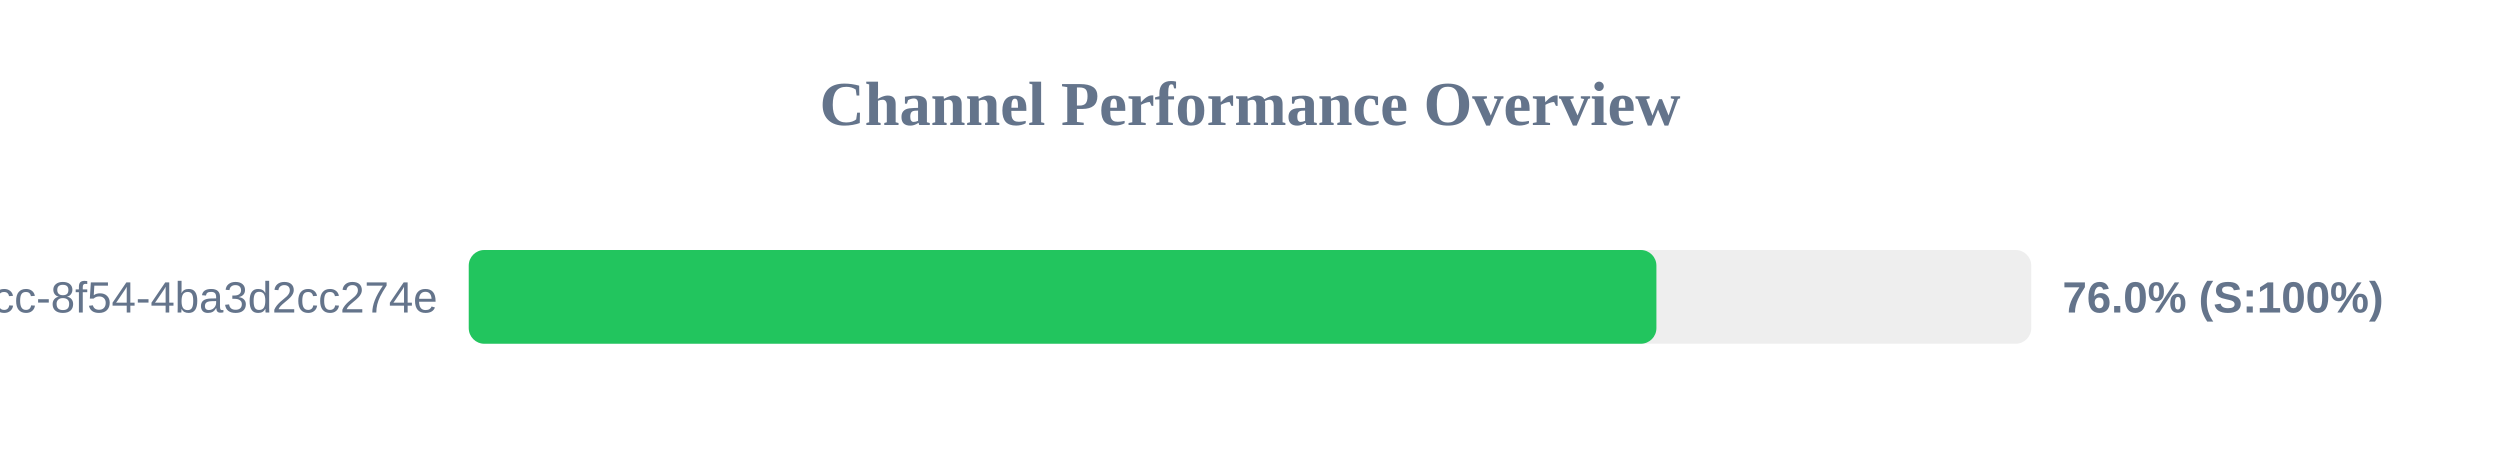
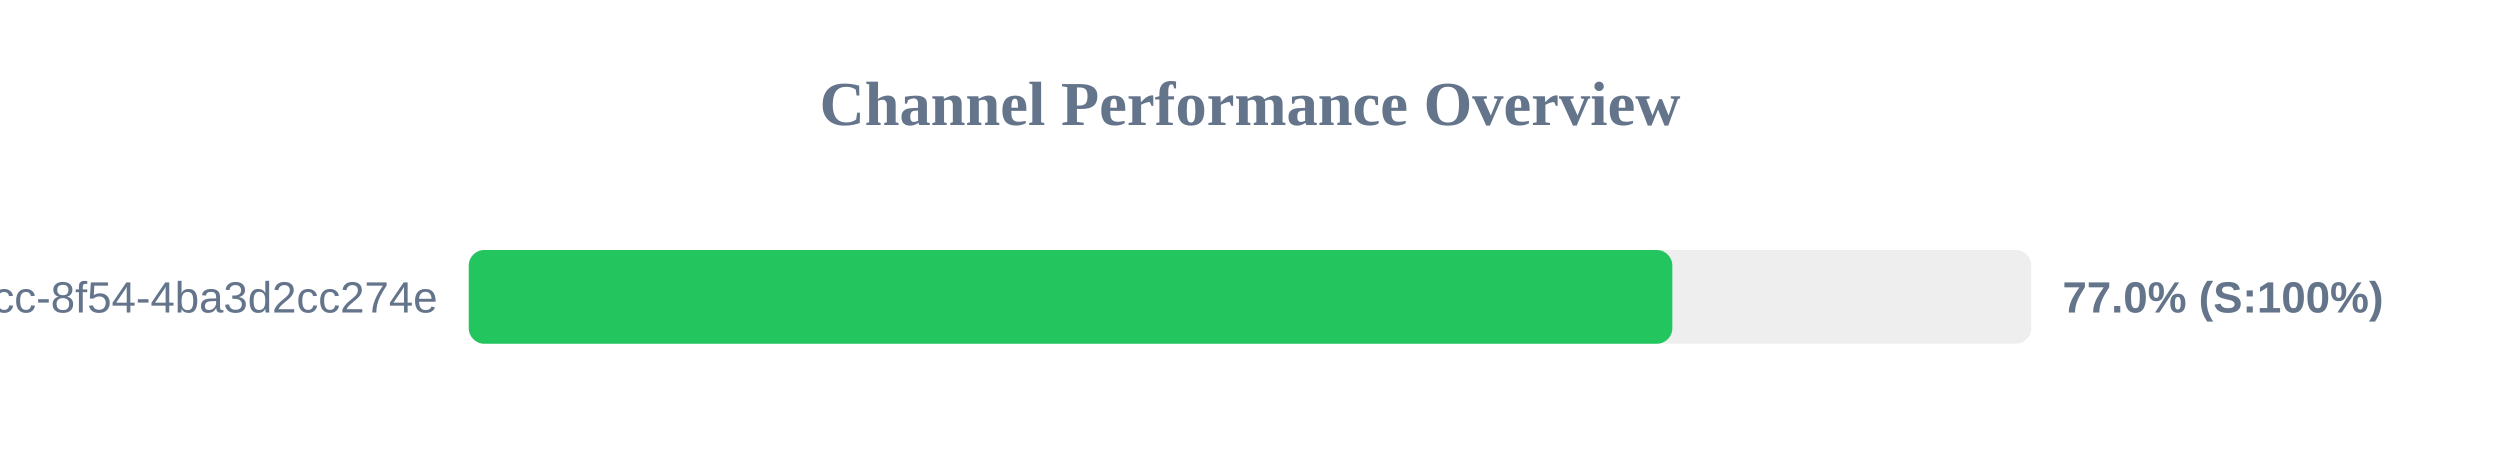
<svg xmlns="http://www.w3.org/2000/svg" width="800" height="150" version="1.1">
  <style>
        .row { font: 14px Arial; fill: #64748b; }
        .score { font: bold 14px Arial; fill: #64748b; }
    </style>
  <text x="400" y="40" text-anchor="middle" font-size="20px" font-weight="bold" fill="#64748b">Channel Performance Overview</text>
  <rect x="150" y="80" width="500" height="30" fill="#eee" rx="5" />
-   <rect x="150" y="80" width="380.05" height="30" fill="#22c55e" rx="5" />
+   <rect x="150" y="80" width="385.15" height="30" fill="#22c55e" rx="5" />
  <text x="140" y="100" text-anchor="end" class="row">?uuid=45cc0b3a-0adb-4dcc-8f54-4ba3d2cc274e</text>
-   <text x="660" y="100" text-anchor="start" class="score">76.0% (S:100%)</text>
+   <text x="660" y="100" text-anchor="start" class="score">77.0% (S:100%)</text>
</svg>
